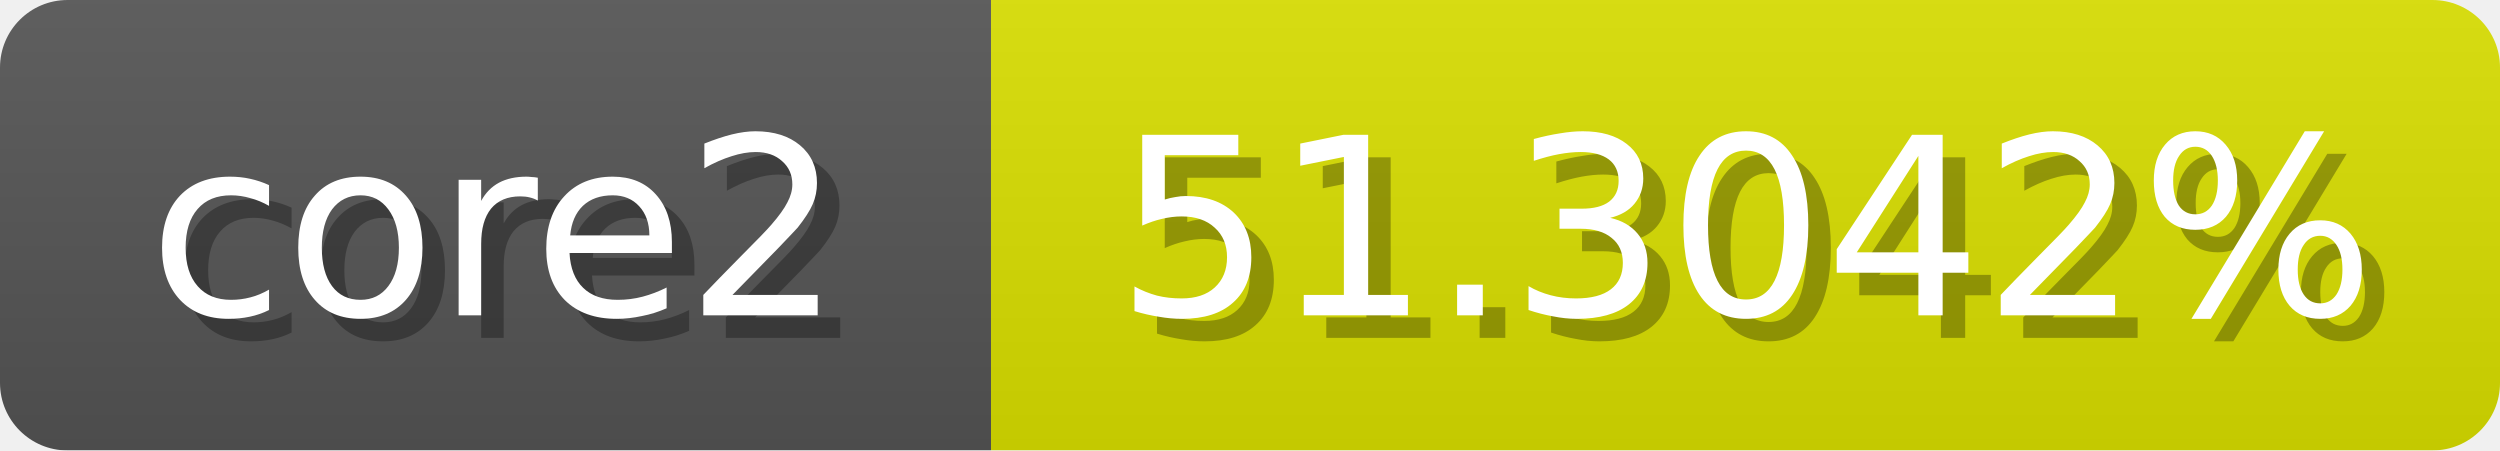
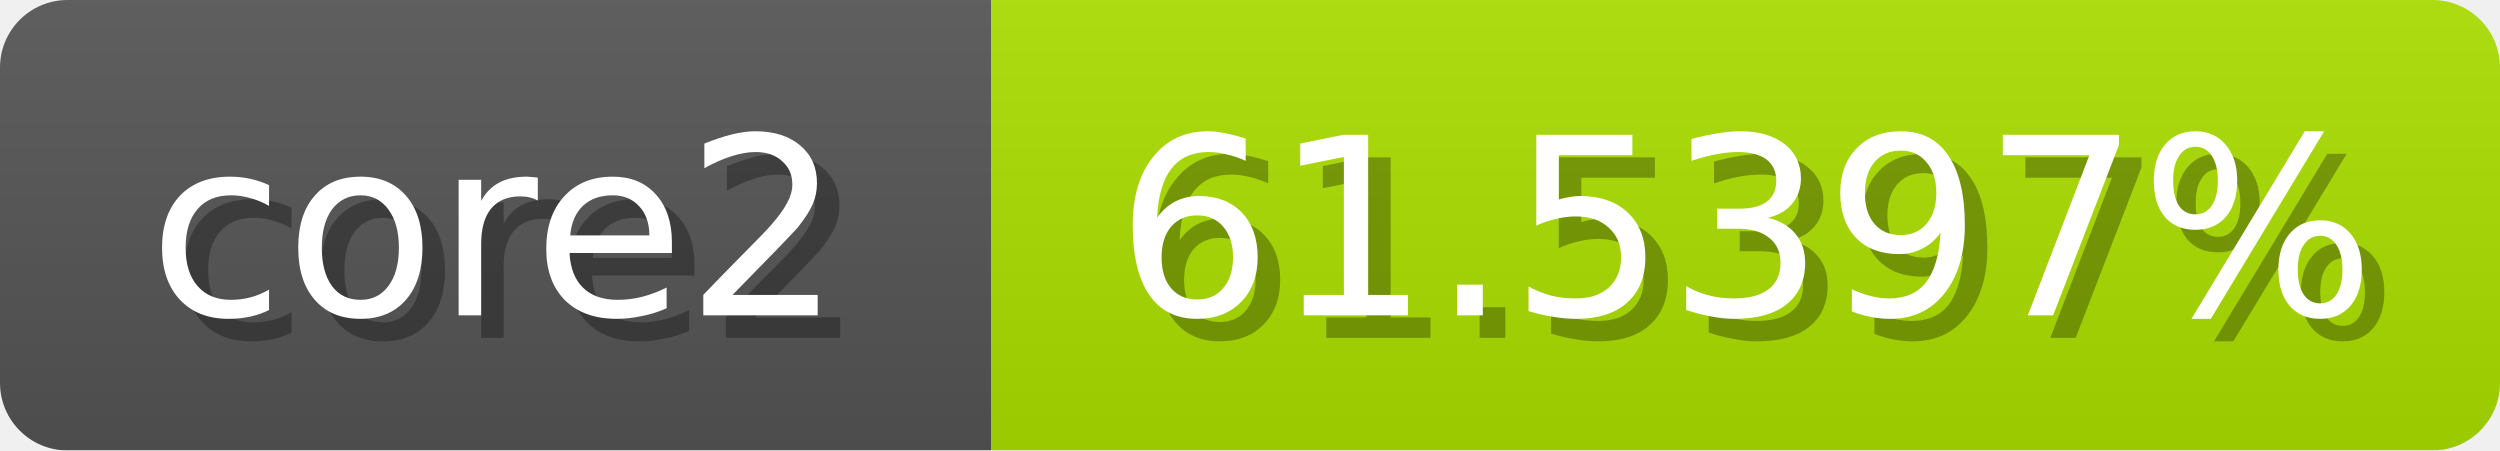
<svg xmlns="http://www.w3.org/2000/svg" width="111" height="20">
  <linearGradient id="b" x2="0" y2="100%">
    <stop offset="0" stop-color="#bbb" stop-opacity=".1" />
    <stop offset="1" stop-opacity=".1" />
  </linearGradient>
  <mask id="anybadge_1">
    <rect width="111" height="20" rx="3" fill="#fff" />
  </mask>
  <g mask="url(#anybadge_1)">
    <path fill="#555" d="M0 0h44v20H0z" />
-     <path fill="#dae000" d="M44 0h67v20H44z" />
+     <path fill="#ace000" d="M44 0h67v20H44z" />
    <path fill="url(#b)" d="M0 0h111v20H0z" />
  </g>
  <g fill="#fff" text-anchor="middle" font-family="DejaVu Sans,Verdana,Geneva,sans-serif" font-size="11">
    <text x="23.0" y="15" fill="#010101" fill-opacity=".3">core2</text>
    <text x="22.0" y="14">core2</text>
  </g>
  <g fill="#fff" text-anchor="middle" font-family="DejaVu Sans,Verdana,Geneva,sans-serif" font-size="11">
-     <text x="78.5" y="15" fill="#010101" fill-opacity=".3">51.3042%</text>
-     <text x="77.5" y="14">51.3042%</text>
+     <text x="78.5" y="15" fill="#010101" fill-opacity=".3">61.5397%</text>
+     <text x="77.5" y="14">61.5397%</text>
  </g>
</svg>
